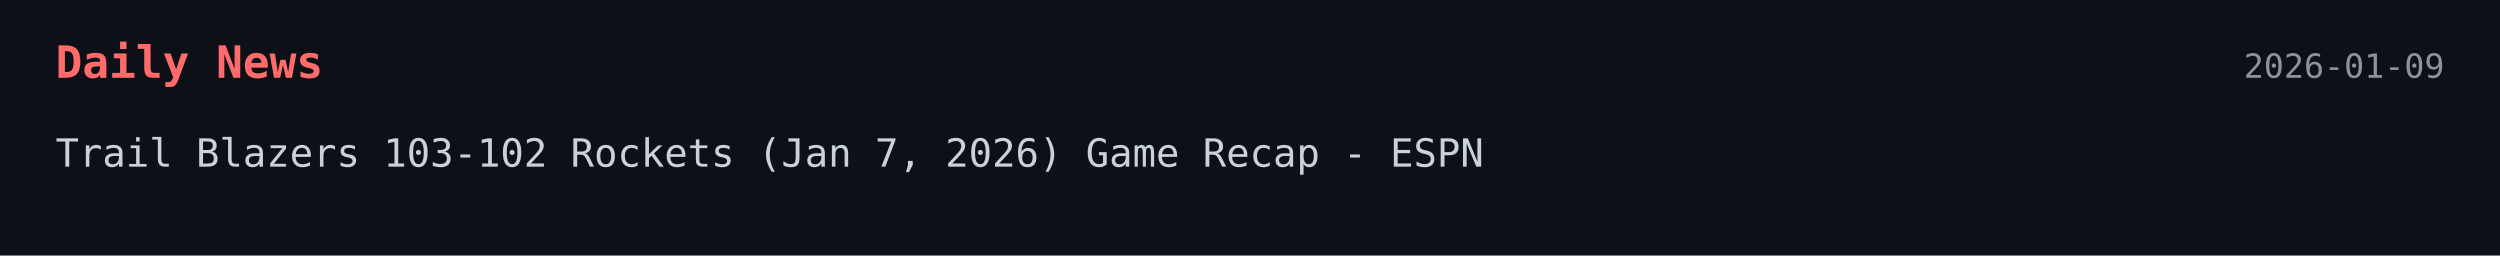
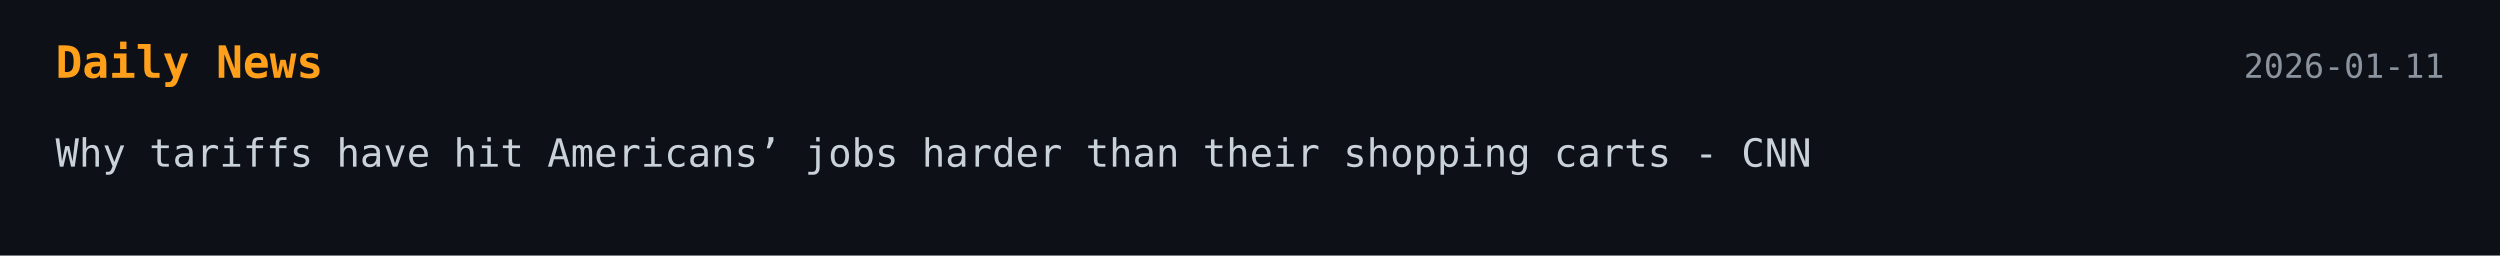
<svg xmlns="http://www.w3.org/2000/svg" width="900" height="92">
  <style>
    .bg { fill: #0d1117; }
-     .title { font: 700 16px monospace; fill: #ff6b6b; }
+     .title { font: 700 16px monospace; fill: #ff9f1a; }
    .text { font: 14px monospace; fill: #c9d1d9; }
    .date { font: 12px monospace; fill: #8b949e; }
  </style>
-   <a href="https://www.espn.com/nba/recap?gameId\\u003d401810382" target="_blank" rel="noopener noreferrer">
+   <a href="https://www.cnn.com/2026/01/10/economy/tariffs-economic-impact" target="_blank" rel="noopener noreferrer">
    <rect width="100%" height="100%" class="bg" />
    <text x="20" y="28" class="title">Daily News</text>
-     <text x="880" y="28" text-anchor="end" class="date">2026-01-09</text>
-     <text x="20" y="60" class="text">Trail Blazers 103-102 Rockets (Jan 7, 2026) Game Recap - ESPN</text>
+     <text x="880" y="28" text-anchor="end" class="date">2026-01-11</text>
+     <text x="20" y="60" class="text">Why tariffs have hit Americans’ jobs harder than their shopping carts - CNN</text>
  </a>
</svg>
